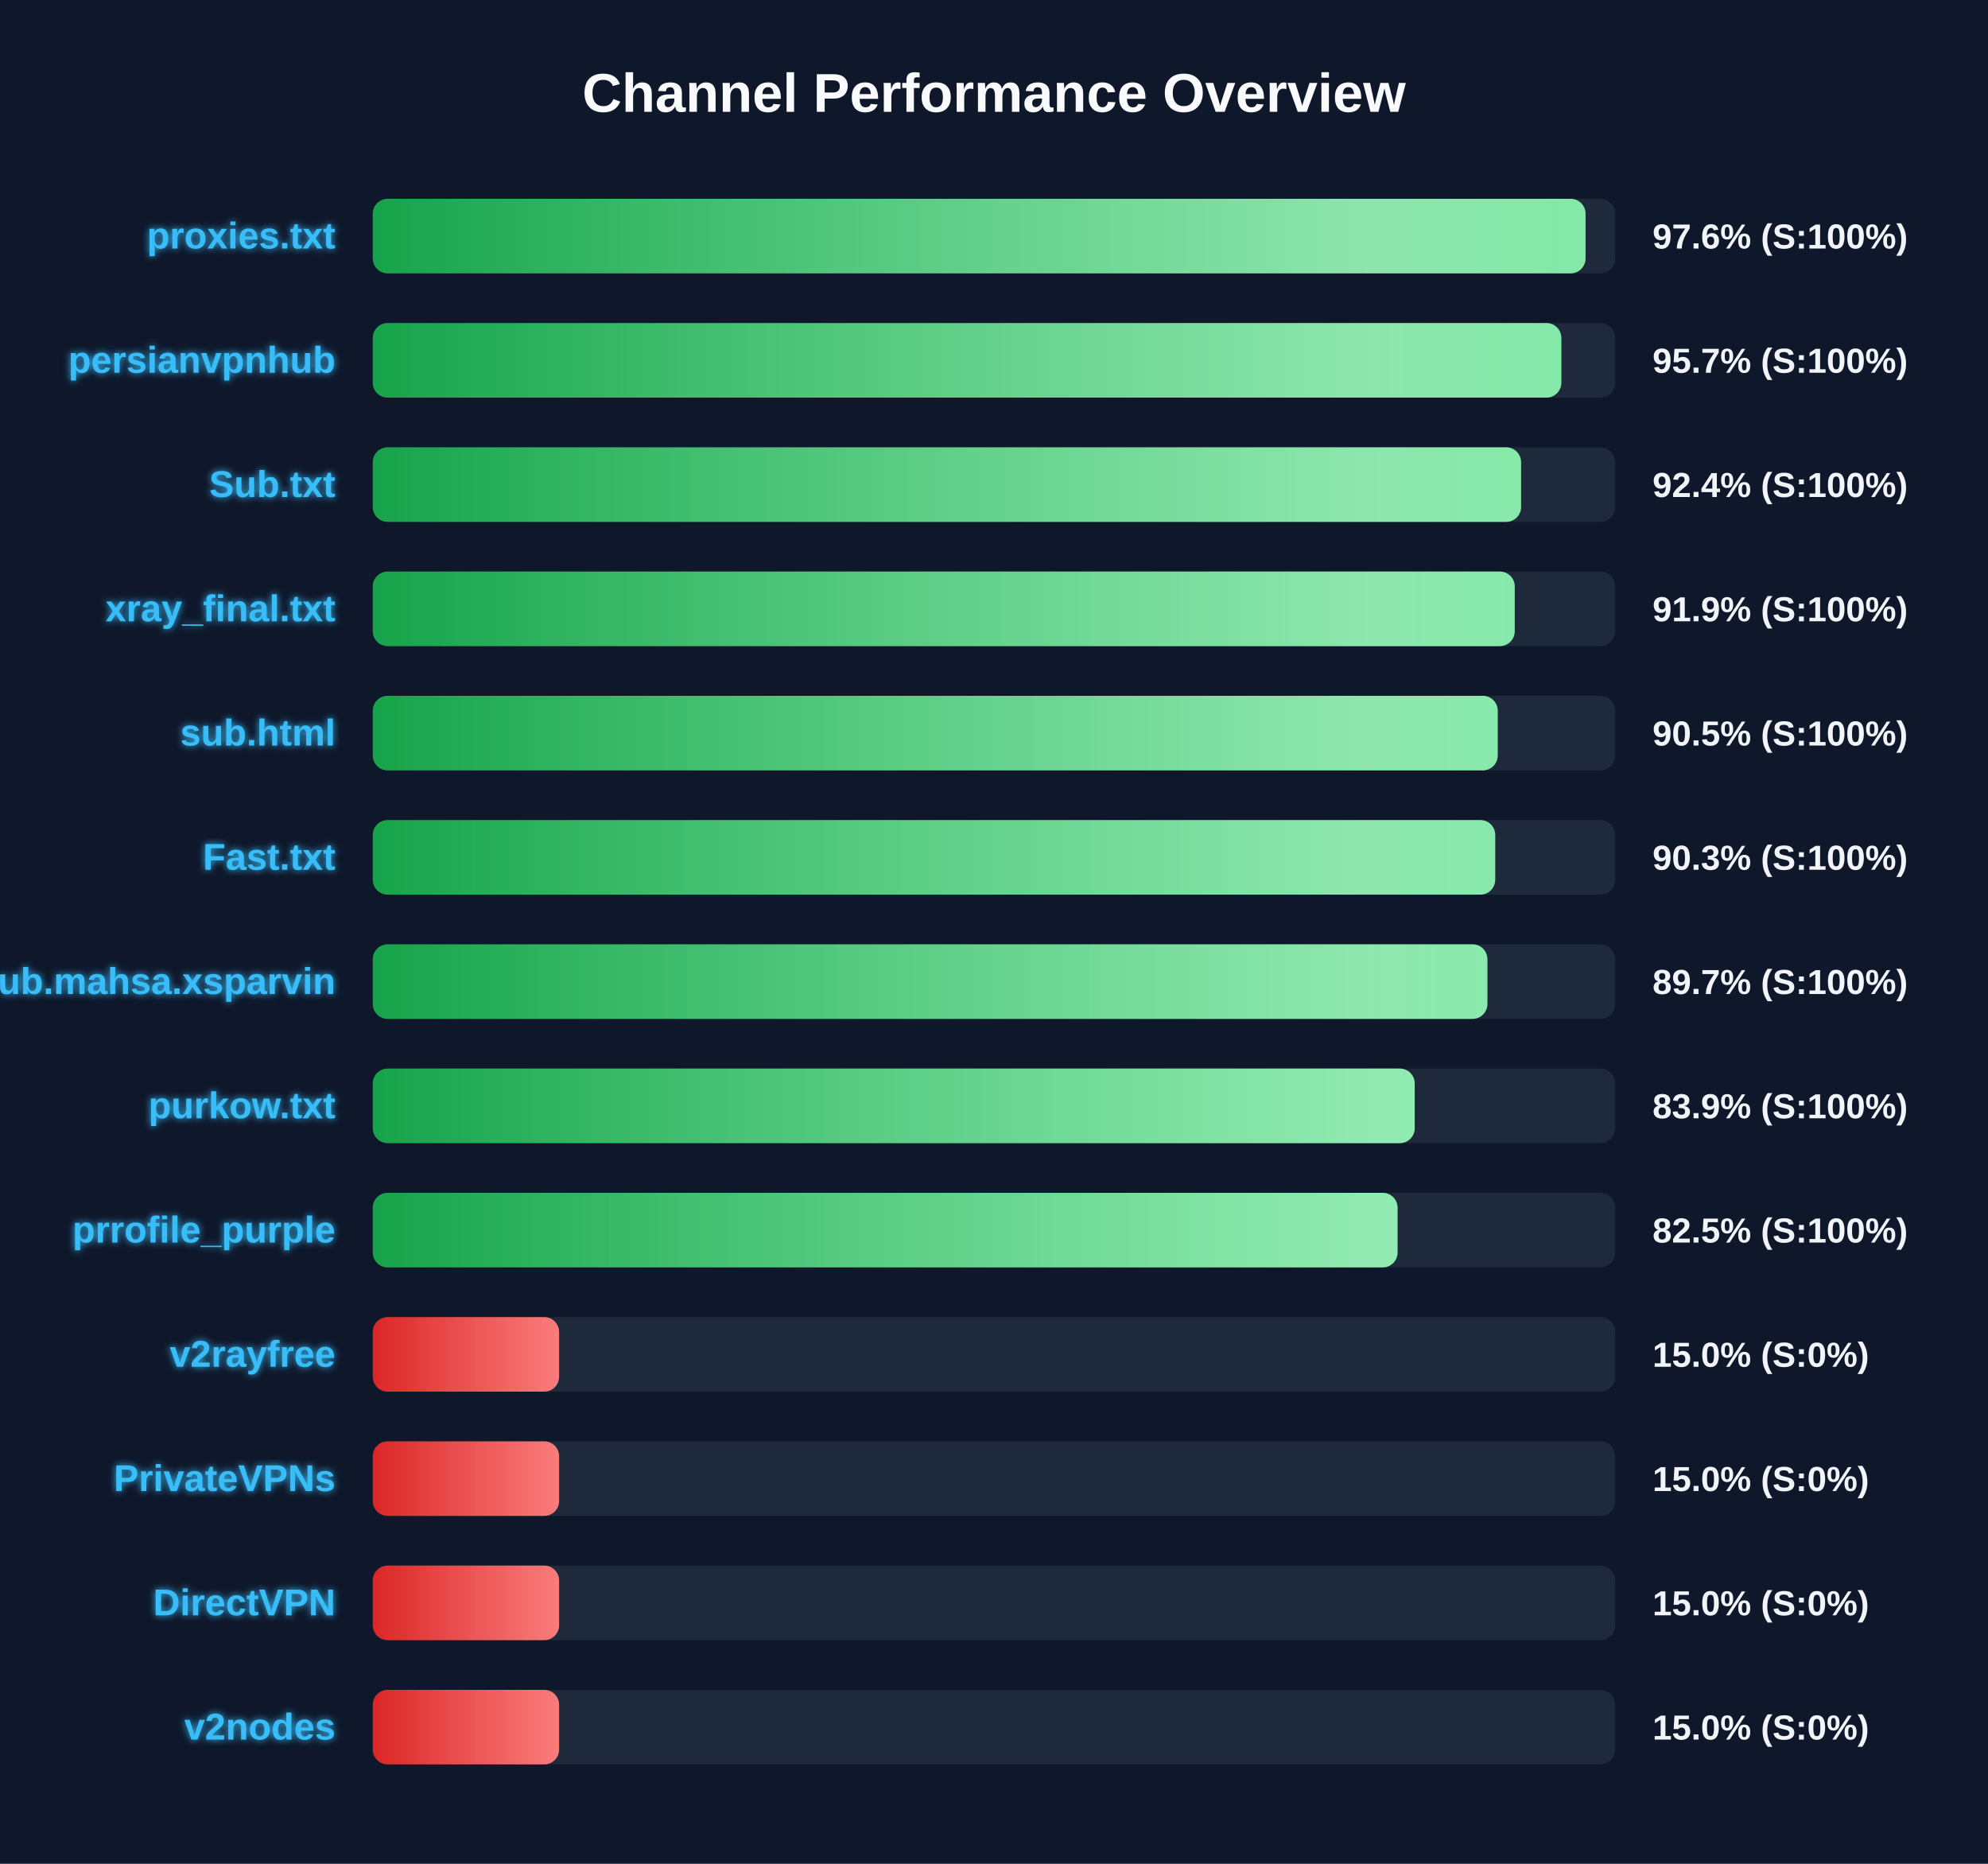
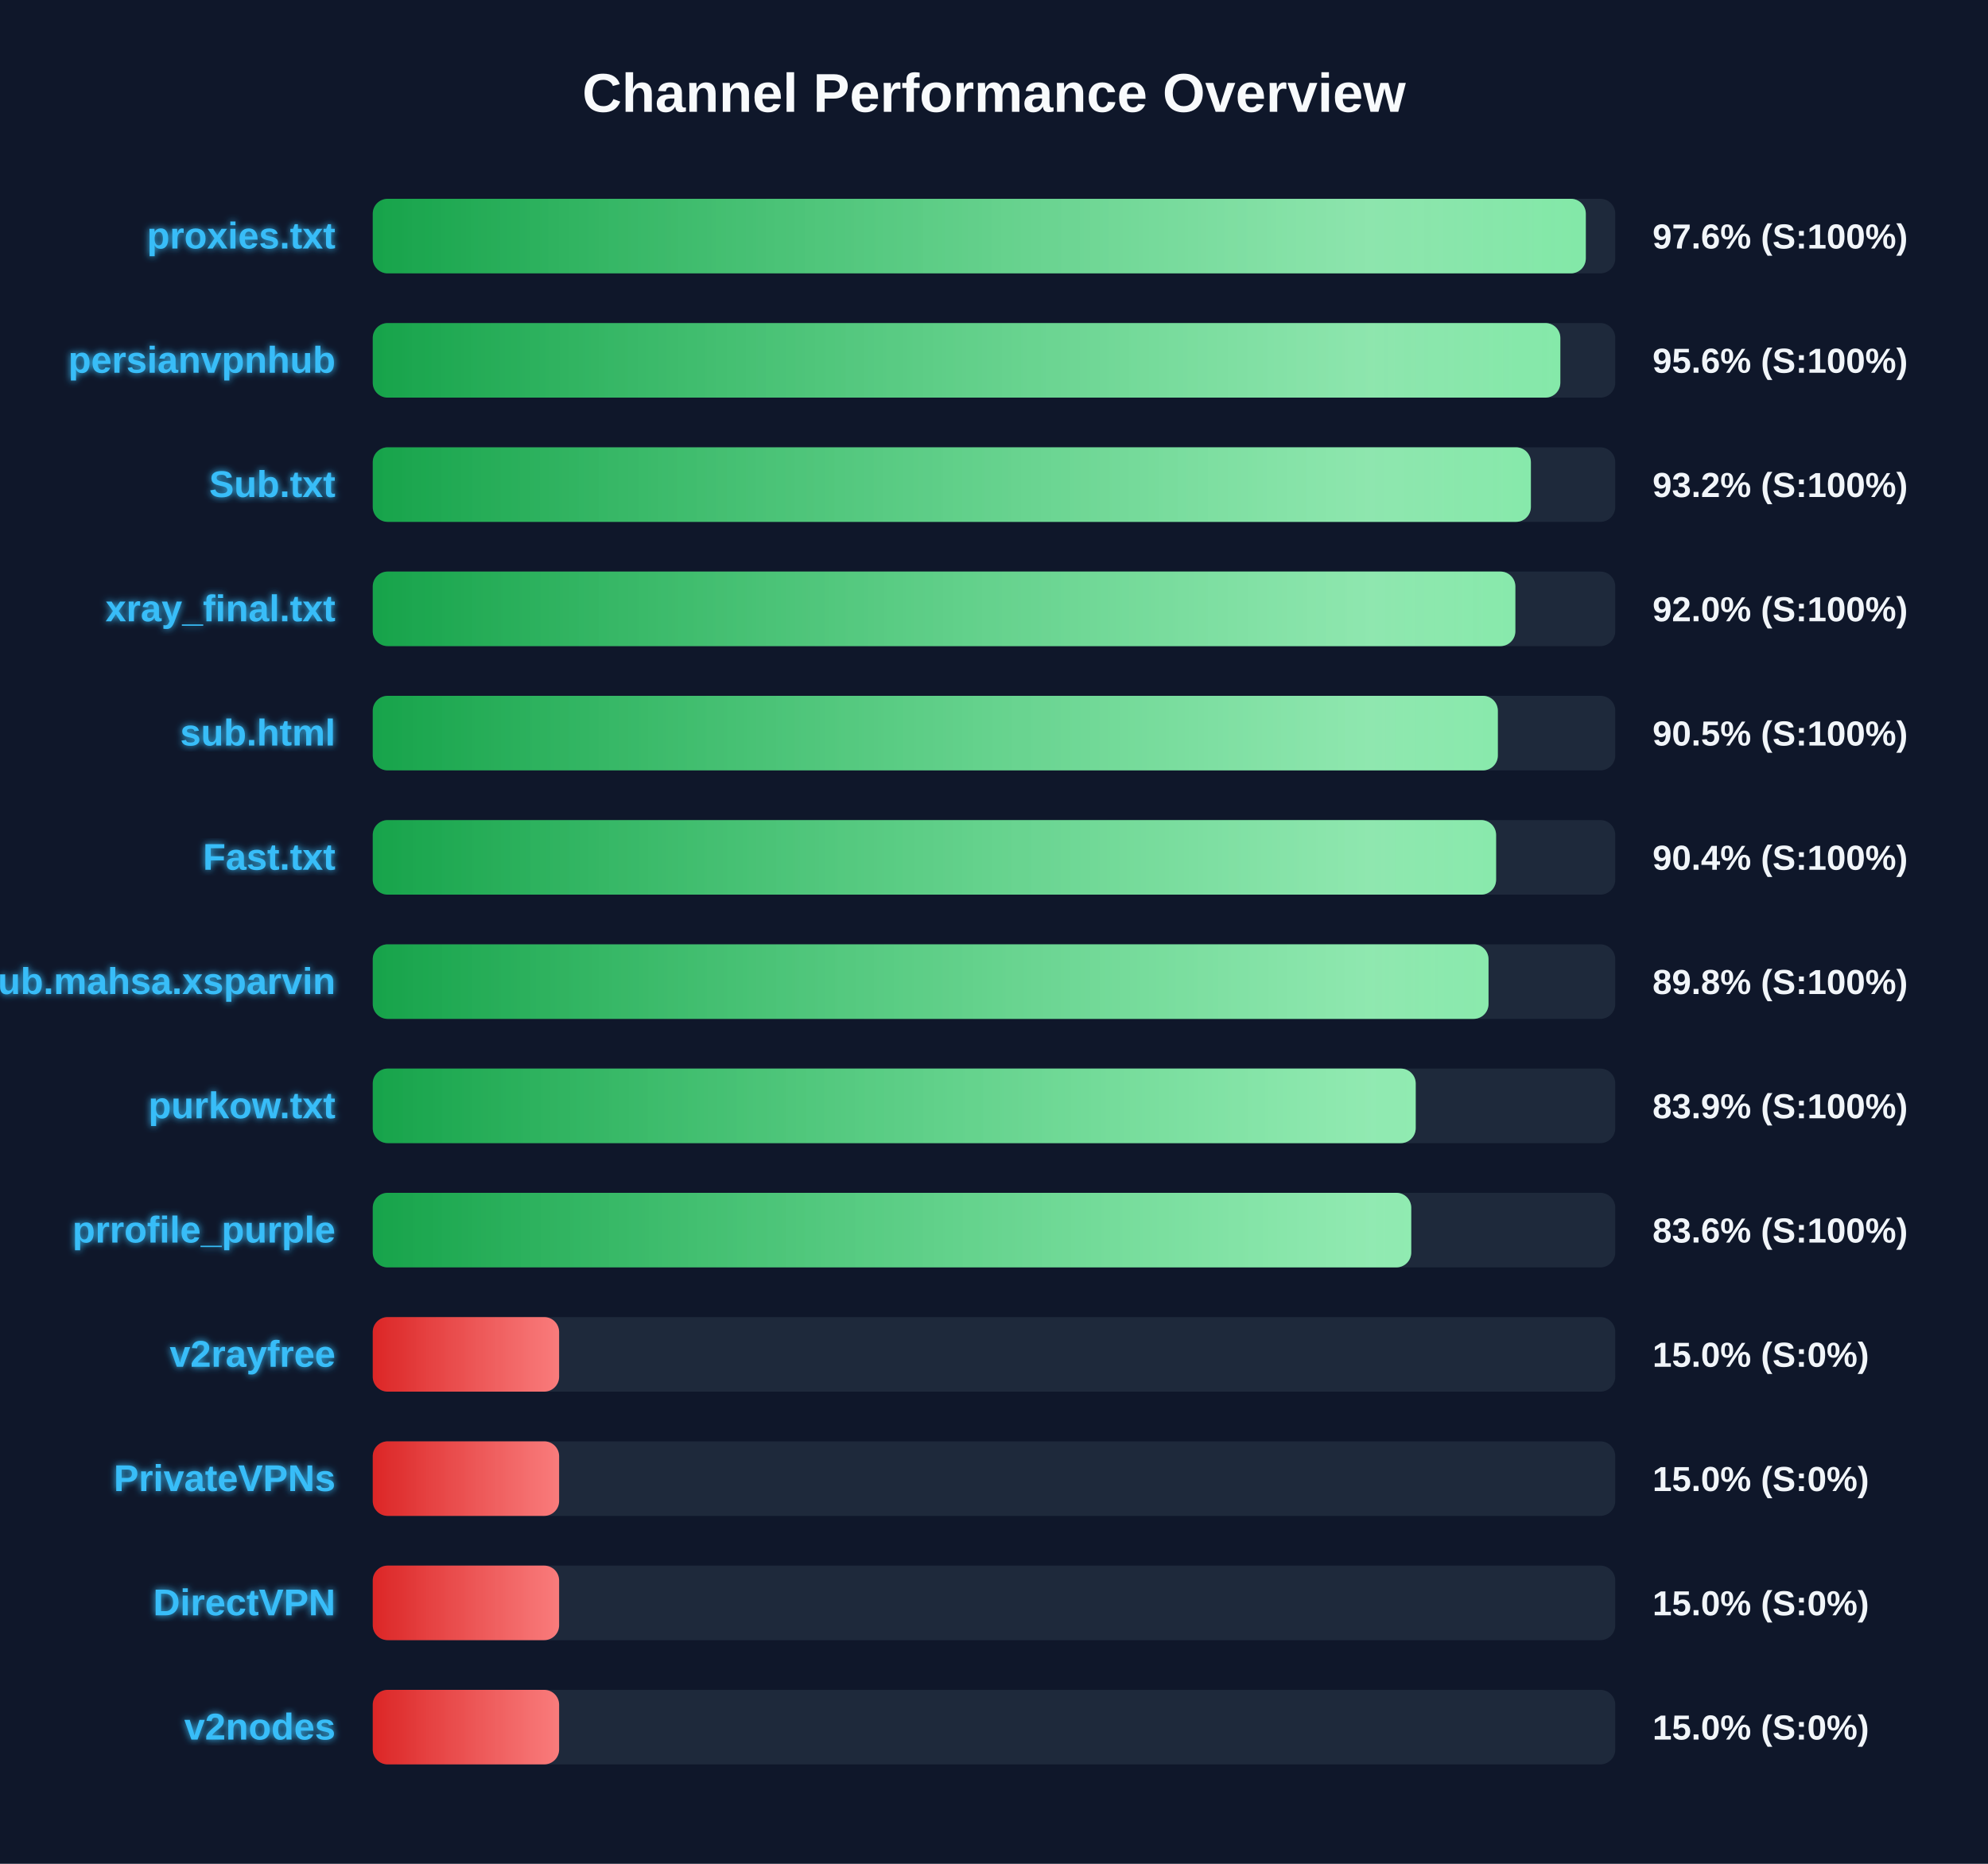
<svg xmlns="http://www.w3.org/2000/svg" width="800" height="750" version="1.1">
  <defs>
    <linearGradient id="grad-green" x1="0%" y1="0%" x2="100%" y2="0%">
      <stop offset="0%" stop-color="#16a34a" />
      <stop offset="100%" stop-color="#4ade80" />
    </linearGradient>
    <linearGradient id="grad-yellow" x1="0%" y1="0%" x2="100%" y2="0%">
      <stop offset="0%" stop-color="#ca8a04" />
      <stop offset="100%" stop-color="#fde047" />
    </linearGradient>
    <linearGradient id="grad-red" x1="0%" y1="0%" x2="100%" y2="0%">
      <stop offset="0%" stop-color="#dc2626" />
      <stop offset="100%" stop-color="#f87171" />
    </linearGradient>
    <linearGradient id="shimmer" x1="0%" y1="0%" x2="100%" y2="0%">
      <stop offset="0%" stop-color="rgba(255,255,255,0)" />
      <stop offset="50%" stop-color="rgba(255,255,255,0.4)" />
      <stop offset="100%" stop-color="rgba(255,255,255,0)" />
    </linearGradient>
    <filter id="glow" x="-20%" y="-20%" width="140%" height="140%">
      <feGaussianBlur stdDeviation="1.5" result="blur" />
      <feComposite in="SourceGraphic" in2="blur" operator="over" />
    </filter>
  </defs>
  <style>
        .bg-rect { fill: #0f172a; }
        .title { font: bold 22px 'Segoe UI', Arial, sans-serif; fill: #f8fafc; }
        .row { font: bold 15px 'Segoe UI', Arial, sans-serif; fill: #38bdf8; filter: url(#glow); }
        .score { font: bold 14px 'Segoe UI', Arial, sans-serif; fill: #f1f5f9; }
        @keyframes shimmer-anim {
            0% { transform: translateX(-100%); }
            100% { transform: translateX(200%); }
        }
        .shimmer-rect {
            animation: shimmer-anim 2.5s infinite linear;
        }
    </style>
  <rect width="100%" height="100%" class="bg-rect" />
  <text x="400" y="45" text-anchor="middle" class="title">Channel Performance Overview</text>
  <rect x="150" y="80" width="500" height="30" fill="#1e293b" rx="6" />
  <clipPath id="clip-0">
-     <rect x="150" y="80" width="488.05" height="30" rx="6" />
+     <rect x="150" y="80" width="488.15" height="30" rx="6" />
  </clipPath>
-   <rect x="150" y="80" width="488.05" height="30" fill="url(#grad-green)" rx="6" />
+   <rect x="150" y="80" width="488.15" height="30" fill="url(#grad-green)" rx="6" />
  <g clip-path="url(#clip-0)">
    <rect x="150" y="80" width="100%" height="30" fill="url(#shimmer)" class="shimmer-rect" />
  </g>
  <text x="135" y="100" text-anchor="end" class="row">proxies.txt</text>
  <text x="665" y="100" text-anchor="start" class="score">97.6% (S:100%)</text>
  <rect x="150" y="130" width="500" height="30" fill="#1e293b" rx="6" />
  <clipPath id="clip-1">
-     <rect x="150" y="130" width="478.3" height="30" rx="6" />
+     <rect x="150" y="130" width="477.9" height="30" rx="6" />
  </clipPath>
-   <rect x="150" y="130" width="478.3" height="30" fill="url(#grad-green)" rx="6" />
+   <rect x="150" y="130" width="477.9" height="30" fill="url(#grad-green)" rx="6" />
  <g clip-path="url(#clip-1)">
    <rect x="150" y="130" width="100%" height="30" fill="url(#shimmer)" class="shimmer-rect" />
  </g>
  <text x="135" y="150" text-anchor="end" class="row">persianvpnhub</text>
-   <text x="665" y="150" text-anchor="start" class="score">95.7% (S:100%)</text>
+   <text x="665" y="150" text-anchor="start" class="score">95.6% (S:100%)</text>
  <rect x="150" y="180" width="500" height="30" fill="#1e293b" rx="6" />
  <clipPath id="clip-2">
-     <rect x="150" y="180" width="462.1" height="30" rx="6" />
+     <rect x="150" y="180" width="466.05" height="30" rx="6" />
  </clipPath>
-   <rect x="150" y="180" width="462.1" height="30" fill="url(#grad-green)" rx="6" />
+   <rect x="150" y="180" width="466.05" height="30" fill="url(#grad-green)" rx="6" />
  <g clip-path="url(#clip-2)">
    <rect x="150" y="180" width="100%" height="30" fill="url(#shimmer)" class="shimmer-rect" />
  </g>
  <text x="135" y="200" text-anchor="end" class="row">Sub.txt</text>
-   <text x="665" y="200" text-anchor="start" class="score">92.4% (S:100%)</text>
+   <text x="665" y="200" text-anchor="start" class="score">93.2% (S:100%)</text>
  <rect x="150" y="230" width="500" height="30" fill="#1e293b" rx="6" />
  <clipPath id="clip-3">
-     <rect x="150" y="230" width="459.55" height="30" rx="6" />
+     <rect x="150" y="230" width="459.8" height="30" rx="6" />
  </clipPath>
-   <rect x="150" y="230" width="459.55" height="30" fill="url(#grad-green)" rx="6" />
+   <rect x="150" y="230" width="459.8" height="30" fill="url(#grad-green)" rx="6" />
  <g clip-path="url(#clip-3)">
    <rect x="150" y="230" width="100%" height="30" fill="url(#shimmer)" class="shimmer-rect" />
  </g>
  <text x="135" y="250" text-anchor="end" class="row">xray_final.txt</text>
-   <text x="665" y="250" text-anchor="start" class="score">91.9% (S:100%)</text>
+   <text x="665" y="250" text-anchor="start" class="score">92.0% (S:100%)</text>
  <rect x="150" y="280" width="500" height="30" fill="#1e293b" rx="6" />
  <clipPath id="clip-4">
-     <rect x="150" y="280" width="452.7" height="30" rx="6" />
+     <rect x="150" y="280" width="452.75" height="30" rx="6" />
  </clipPath>
-   <rect x="150" y="280" width="452.7" height="30" fill="url(#grad-green)" rx="6" />
+   <rect x="150" y="280" width="452.75" height="30" fill="url(#grad-green)" rx="6" />
  <g clip-path="url(#clip-4)">
    <rect x="150" y="280" width="100%" height="30" fill="url(#shimmer)" class="shimmer-rect" />
  </g>
  <text x="135" y="300" text-anchor="end" class="row">sub.html</text>
  <text x="665" y="300" text-anchor="start" class="score">90.5% (S:100%)</text>
  <rect x="150" y="330" width="500" height="30" fill="#1e293b" rx="6" />
  <clipPath id="clip-5">
-     <rect x="150" y="330" width="451.7" height="30" rx="6" />
+     <rect x="150" y="330" width="452.05" height="30" rx="6" />
  </clipPath>
-   <rect x="150" y="330" width="451.7" height="30" fill="url(#grad-green)" rx="6" />
+   <rect x="150" y="330" width="452.05" height="30" fill="url(#grad-green)" rx="6" />
  <g clip-path="url(#clip-5)">
    <rect x="150" y="330" width="100%" height="30" fill="url(#shimmer)" class="shimmer-rect" />
  </g>
  <text x="135" y="350" text-anchor="end" class="row">Fast.txt</text>
-   <text x="665" y="350" text-anchor="start" class="score">90.3% (S:100%)</text>
+   <text x="665" y="350" text-anchor="start" class="score">90.4% (S:100%)</text>
  <rect x="150" y="380" width="500" height="30" fill="#1e293b" rx="6" />
  <clipPath id="clip-6">
-     <rect x="150" y="380" width="448.55" height="30" rx="6" />
+     <rect x="150" y="380" width="449.0" height="30" rx="6" />
  </clipPath>
-   <rect x="150" y="380" width="448.55" height="30" fill="url(#grad-green)" rx="6" />
+   <rect x="150" y="380" width="449.0" height="30" fill="url(#grad-green)" rx="6" />
  <g clip-path="url(#clip-6)">
    <rect x="150" y="380" width="100%" height="30" fill="url(#shimmer)" class="shimmer-rect" />
  </g>
  <text x="135" y="400" text-anchor="end" class="row">Sub.mahsa.xsparvin</text>
-   <text x="665" y="400" text-anchor="start" class="score">89.7% (S:100%)</text>
+   <text x="665" y="400" text-anchor="start" class="score">89.8% (S:100%)</text>
  <rect x="150" y="430" width="500" height="30" fill="#1e293b" rx="6" />
  <clipPath id="clip-7">
-     <rect x="150" y="430" width="419.3" height="30" rx="6" />
+     <rect x="150" y="430" width="419.7" height="30" rx="6" />
  </clipPath>
-   <rect x="150" y="430" width="419.3" height="30" fill="url(#grad-green)" rx="6" />
+   <rect x="150" y="430" width="419.7" height="30" fill="url(#grad-green)" rx="6" />
  <g clip-path="url(#clip-7)">
    <rect x="150" y="430" width="100%" height="30" fill="url(#shimmer)" class="shimmer-rect" />
  </g>
  <text x="135" y="450" text-anchor="end" class="row">purkow.txt</text>
  <text x="665" y="450" text-anchor="start" class="score">83.9% (S:100%)</text>
  <rect x="150" y="480" width="500" height="30" fill="#1e293b" rx="6" />
  <clipPath id="clip-8">
-     <rect x="150" y="480" width="412.4" height="30" rx="6" />
+     <rect x="150" y="480" width="417.9" height="30" rx="6" />
  </clipPath>
-   <rect x="150" y="480" width="412.4" height="30" fill="url(#grad-green)" rx="6" />
+   <rect x="150" y="480" width="417.9" height="30" fill="url(#grad-green)" rx="6" />
  <g clip-path="url(#clip-8)">
    <rect x="150" y="480" width="100%" height="30" fill="url(#shimmer)" class="shimmer-rect" />
  </g>
  <text x="135" y="500" text-anchor="end" class="row">prrofile_purple</text>
-   <text x="665" y="500" text-anchor="start" class="score">82.5% (S:100%)</text>
+   <text x="665" y="500" text-anchor="start" class="score">83.6% (S:100%)</text>
  <rect x="150" y="530" width="500" height="30" fill="#1e293b" rx="6" />
  <clipPath id="clip-9">
    <rect x="150" y="530" width="75.0" height="30" rx="6" />
  </clipPath>
  <rect x="150" y="530" width="75.0" height="30" fill="url(#grad-red)" rx="6" />
  <g clip-path="url(#clip-9)">
    <rect x="150" y="530" width="100%" height="30" fill="url(#shimmer)" class="shimmer-rect" />
  </g>
  <text x="135" y="550" text-anchor="end" class="row">v2rayfree</text>
  <text x="665" y="550" text-anchor="start" class="score">15.0% (S:0%)</text>
  <rect x="150" y="580" width="500" height="30" fill="#1e293b" rx="6" />
  <clipPath id="clip-10">
    <rect x="150" y="580" width="75.0" height="30" rx="6" />
  </clipPath>
  <rect x="150" y="580" width="75.0" height="30" fill="url(#grad-red)" rx="6" />
  <g clip-path="url(#clip-10)">
    <rect x="150" y="580" width="100%" height="30" fill="url(#shimmer)" class="shimmer-rect" />
  </g>
  <text x="135" y="600" text-anchor="end" class="row">PrivateVPNs</text>
  <text x="665" y="600" text-anchor="start" class="score">15.0% (S:0%)</text>
  <rect x="150" y="630" width="500" height="30" fill="#1e293b" rx="6" />
  <clipPath id="clip-11">
    <rect x="150" y="630" width="75.0" height="30" rx="6" />
  </clipPath>
  <rect x="150" y="630" width="75.0" height="30" fill="url(#grad-red)" rx="6" />
  <g clip-path="url(#clip-11)">
    <rect x="150" y="630" width="100%" height="30" fill="url(#shimmer)" class="shimmer-rect" />
  </g>
  <text x="135" y="650" text-anchor="end" class="row">DirectVPN</text>
  <text x="665" y="650" text-anchor="start" class="score">15.0% (S:0%)</text>
  <rect x="150" y="680" width="500" height="30" fill="#1e293b" rx="6" />
  <clipPath id="clip-12">
    <rect x="150" y="680" width="75.0" height="30" rx="6" />
  </clipPath>
  <rect x="150" y="680" width="75.0" height="30" fill="url(#grad-red)" rx="6" />
  <g clip-path="url(#clip-12)">
    <rect x="150" y="680" width="100%" height="30" fill="url(#shimmer)" class="shimmer-rect" />
  </g>
  <text x="135" y="700" text-anchor="end" class="row">v2nodes</text>
  <text x="665" y="700" text-anchor="start" class="score">15.0% (S:0%)</text>
</svg>
